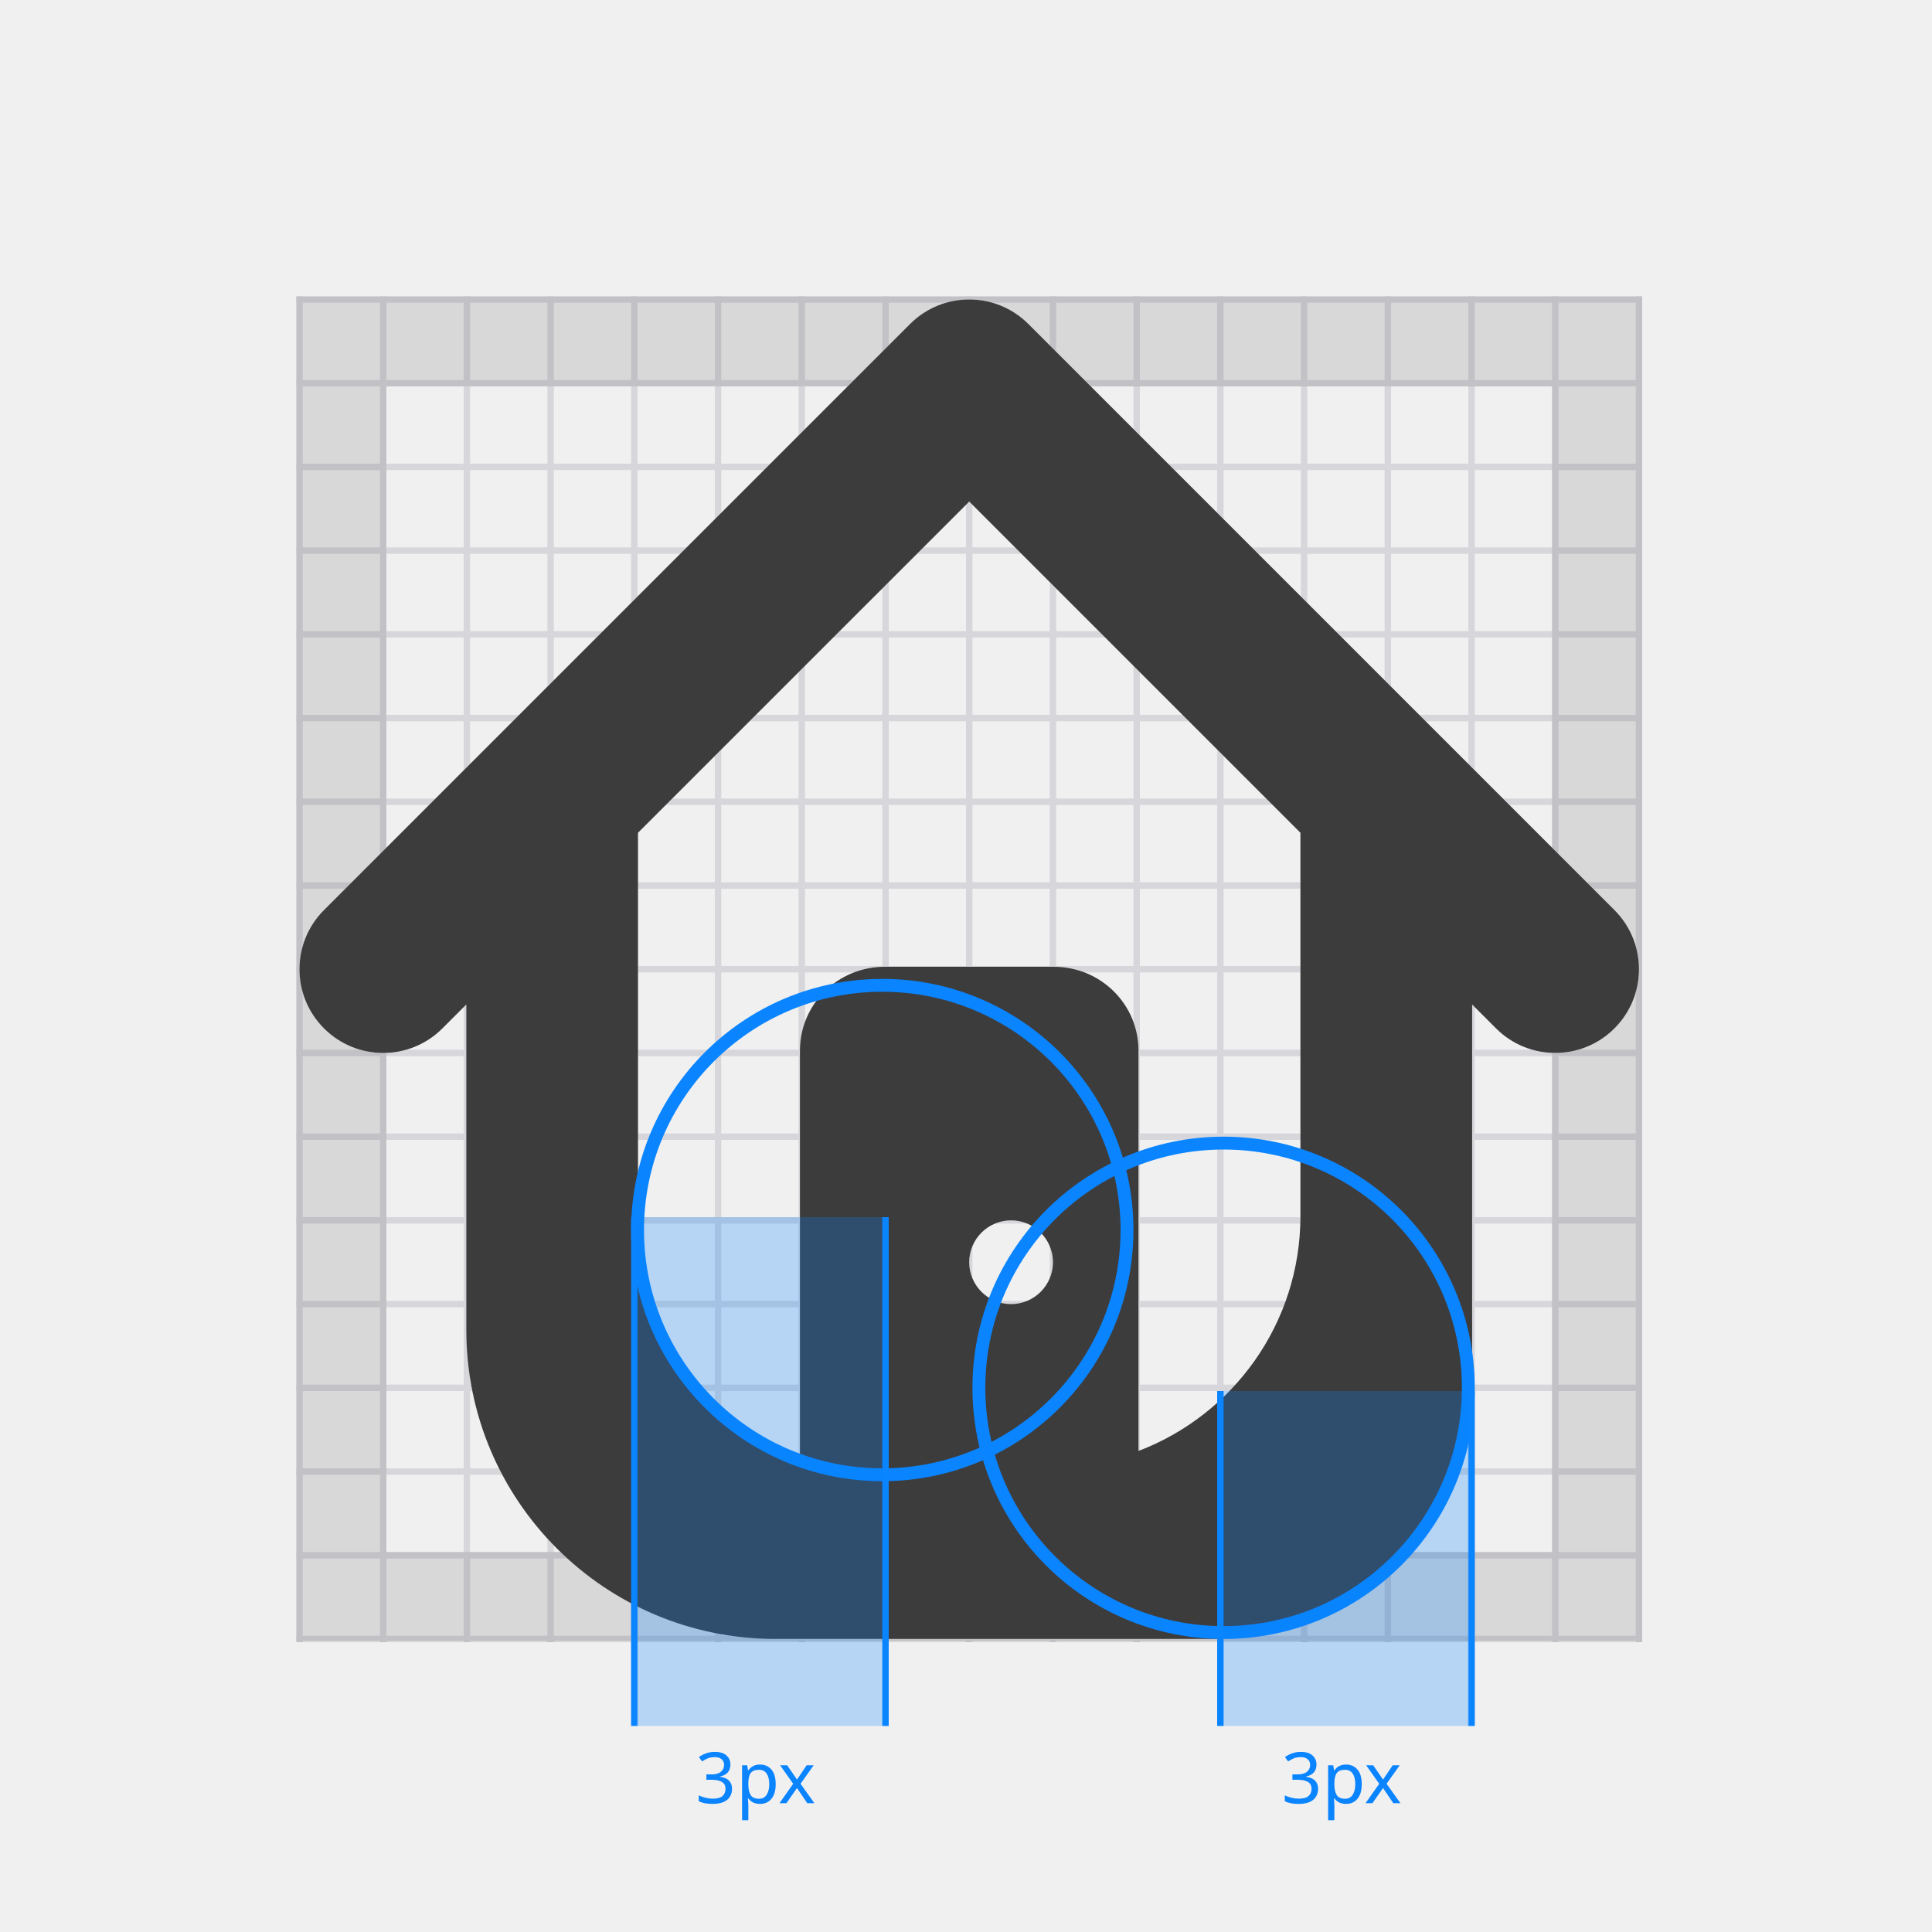
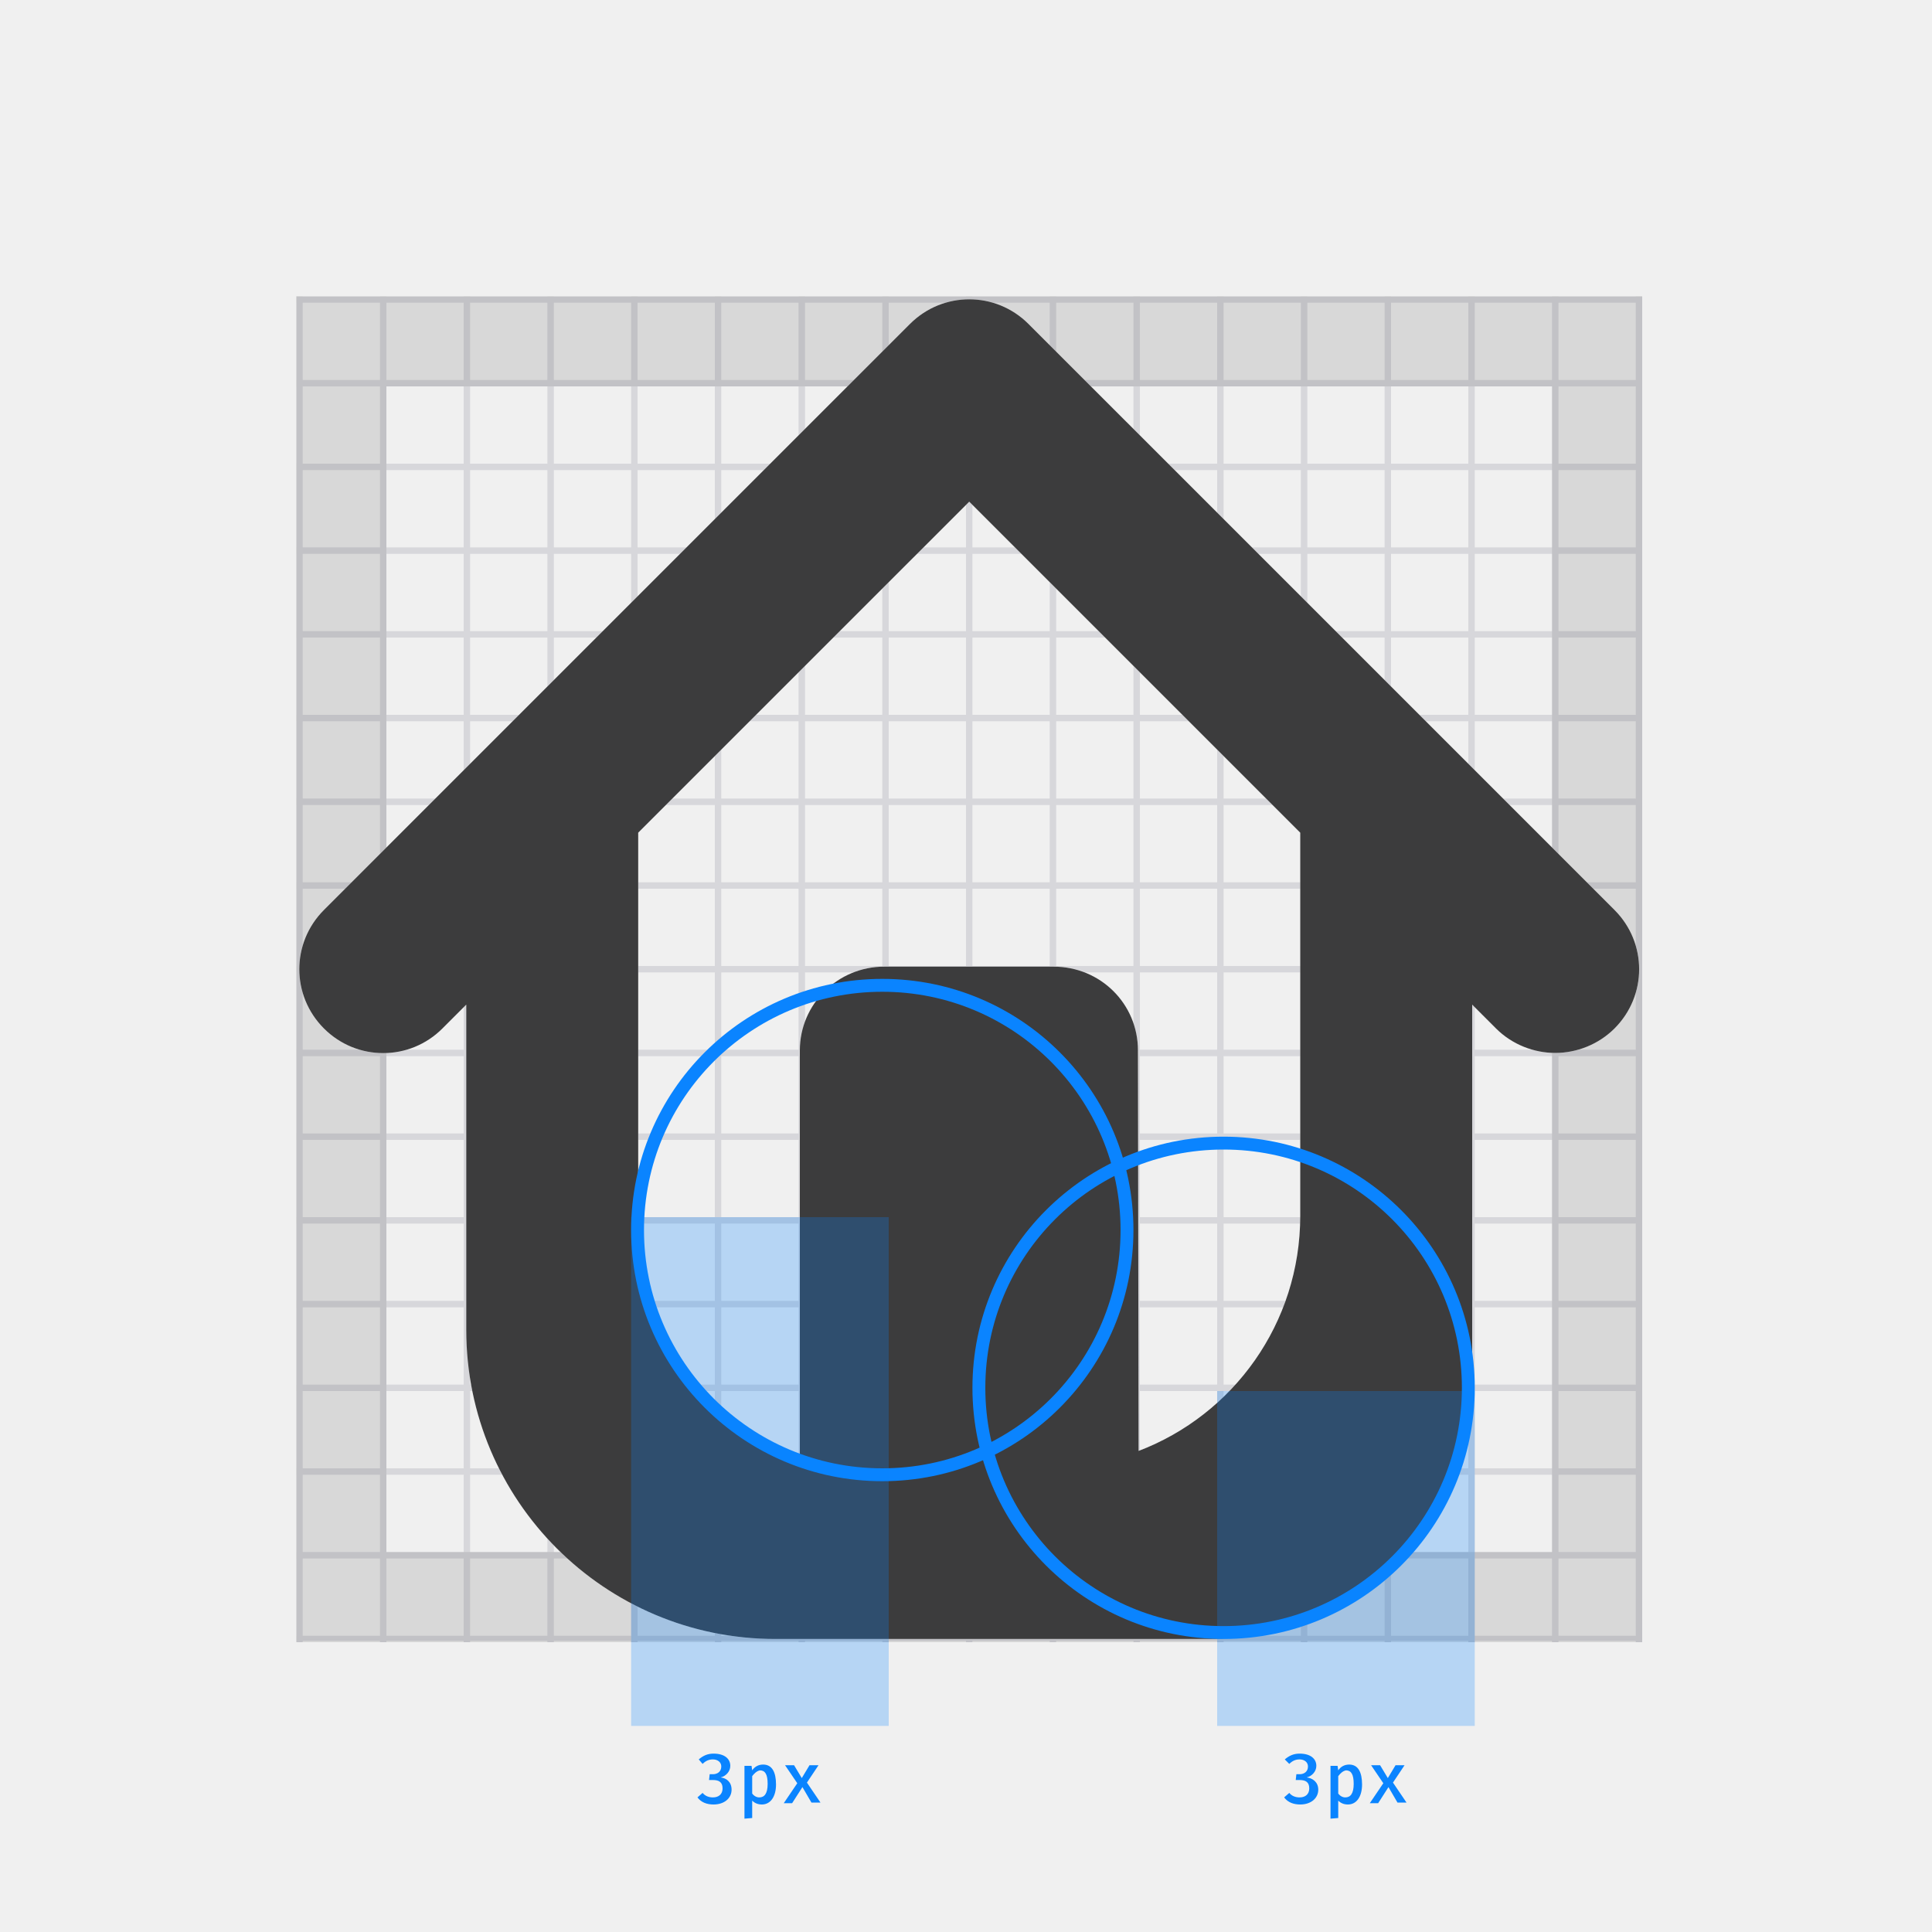
- <svg xmlns="http://www.w3.org/2000/svg" xmlns:xlink="http://www.w3.org/1999/xlink" width="300" height="300" viewBox="0 0 300 300">
-   <defs>
-     <polygon id="border-dont1-a" points="0 0 209 0 209 209 0 209" />
-     <polygon id="border-dont1-c" points="0 0 209 0 209 208.791 0 208.791" />
-     <polygon id="border-dont1-e" points="0 0 209 0 209 209 0 209" />
-     <path id="border-dont1-g" d="M176.786,225.3 C191.484,219.711 201.929,205.492 201.929,188.833 L201.929,129.313 L150.5,77.884 L99.071,129.313 L99.071,191.833 C99.071,207.932 109.638,221.562 124.214,226.167 L124.214,163.119 C124.214,155.943 130.089,150.119 137.357,150.119 L163.643,150.119 C170.911,150.119 176.786,155.943 176.786,163.119 L176.786,225.3 Z M72.405,155.98 L68.694,159.691 C63.611,164.774 55.395,164.774 50.312,159.691 C45.229,154.608 45.229,146.392 50.312,141.309 L141.309,50.312 C146.392,45.229 154.608,45.229 159.691,50.312 L250.688,141.309 C255.771,146.392 255.771,154.608 250.688,159.691 C248.153,162.226 244.825,163.5 241.497,163.5 C238.169,163.5 234.841,162.226 232.306,159.691 L228.595,155.98 L228.595,213.5 C228.595,236.144 210.239,254.5 187.595,254.5 L120.405,254.5 C93.895,254.5 72.405,233.01 72.405,206.5 L72.405,155.98 Z M157,202.498 C153.412,202.498 150.5,199.586 150.5,195.999 C150.5,192.411 153.412,189.499 157,189.499 C160.588,189.499 163.5,192.411 163.5,195.999 C163.5,199.586 160.588,202.498 157,202.498" />
-     <rect id="border-dont1-h" width="40" height="52" x="189" y="216" />
-     <filter id="border-dont1-i" width="102.5%" height="101.9%" x="-1.2%" y="-1%" filterUnits="objectBoundingBox">
-       <feOffset dx="1" in="SourceAlpha" result="shadowOffsetInner1" />
-       <feComposite in="shadowOffsetInner1" in2="SourceAlpha" k2="-1" k3="1" operator="arithmetic" result="shadowInnerInner1" />
-       <feColorMatrix in="shadowInnerInner1" result="shadowMatrixInner1" values="0 0 0 0 0.039   0 0 0 0 0.518   0 0 0 0 1  0 0 0 1 0" />
-       <feOffset dx="-1" in="SourceAlpha" result="shadowOffsetInner2" />
-       <feComposite in="shadowOffsetInner2" in2="SourceAlpha" k2="-1" k3="1" operator="arithmetic" result="shadowInnerInner2" />
-       <feColorMatrix in="shadowInnerInner2" result="shadowMatrixInner2" values="0 0 0 0 0.039   0 0 0 0 0.518   0 0 0 0 1  0 0 0 1 0" />
-       <feMerge>
-         <feMergeNode in="shadowMatrixInner1" />
-         <feMergeNode in="shadowMatrixInner2" />
-       </feMerge>
-     </filter>
-     <rect id="border-dont1-j" width="40" height="79" x="98" y="189" />
-     <filter id="border-dont1-k" width="102.5%" height="101.3%" x="-1.2%" y="-.6%" filterUnits="objectBoundingBox">
-       <feOffset dx="1" in="SourceAlpha" result="shadowOffsetInner1" />
-       <feComposite in="shadowOffsetInner1" in2="SourceAlpha" k2="-1" k3="1" operator="arithmetic" result="shadowInnerInner1" />
-       <feColorMatrix in="shadowInnerInner1" result="shadowMatrixInner1" values="0 0 0 0 0.039   0 0 0 0 0.518   0 0 0 0 1  0 0 0 1 0" />
-       <feOffset dx="-1" in="SourceAlpha" result="shadowOffsetInner2" />
-       <feComposite in="shadowOffsetInner2" in2="SourceAlpha" k2="-1" k3="1" operator="arithmetic" result="shadowInnerInner2" />
-       <feColorMatrix in="shadowInnerInner2" result="shadowMatrixInner2" values="0 0 0 0 0.039   0 0 0 0 0.518   0 0 0 0 1  0 0 0 1 0" />
-       <feMerge>
-         <feMergeNode in="shadowMatrixInner1" />
-         <feMergeNode in="shadowMatrixInner2" />
-       </feMerge>
-     </filter>
-   </defs>
-   <g fill="none" fill-rule="evenodd">
+ <svg xmlns="http://www.w3.org/2000/svg" version="1.1" id="Layer_1" x="0px" y="0px" viewBox="0 0 300 300" style="enable-background:new 0 0 300 300;" xml:space="preserve">
+   <style type="text/css">
+ 	.st0{filter:url(#Adobe_OpacityMaskFilter);}
+ 	.st1{fill:#FFFFFF;}
+ 	.st2{mask:url(#b);}
+ 	.st3{filter:url(#Adobe_OpacityMaskFilter_1_);}
+ 	.st4{mask:url(#d);fill:#D7D7DB;}
+ 	.st5{filter:url(#Adobe_OpacityMaskFilter_2_);}
+ 	.st6{mask:url(#f);fill:#D7D7DB;}
+ 	.st7{opacity:0.1;fill:none;stroke:#000000;stroke-width:14;enable-background:new    ;}
+ 	.st8{fill:#0C0C0D;fill-opacity:0.8;}
+ 	.st9{fill:none;stroke:#0A84FF;stroke-width:2;}
+ 	.st10{fill:#0A84FF;fill-opacity:0.25;}
+ 	.st11{enable-background:new    ;}
+ 	.st12{fill:#0A84FF;}
+ </style>
+   <g>
    <g transform="translate(46 46)">
-       <mask id="border-dont1-b" fill="#fff">
-         <use xlink:href="#border-dont1-a" />
+       <defs>
+         <filter id="Adobe_OpacityMaskFilter" filterUnits="userSpaceOnUse" x="0" y="0" width="209" height="209">
+           <feColorMatrix type="matrix" values="1 0 0 0 0  0 1 0 0 0  0 0 1 0 0  0 0 0 1 0" />
+         </filter>
+       </defs>
+       <mask maskUnits="userSpaceOnUse" x="0" y="0" width="209" height="209" id="b">
+         <g class="st0">
+           <path id="a" class="st1" d="M0,0h209v209H0V0z" />
+         </g>
      </mask>
-       <g mask="url(#border-dont1-b)">
-         <mask id="border-dont1-d" fill="#fff">
-           <use xlink:href="#border-dont1-c" />
+       <g class="st2">
+         <defs>
+           <filter id="Adobe_OpacityMaskFilter_1_" filterUnits="userSpaceOnUse" x="0" y="0" width="209" height="209">
+             <feColorMatrix type="matrix" values="1 0 0 0 0  0 1 0 0 0  0 0 1 0 0  0 0 0 1 0" />
+           </filter>
+         </defs>
+         <mask maskUnits="userSpaceOnUse" x="0" y="0" width="209" height="209" id="d">
+           <g class="st3">
+             <path id="c" class="st1" d="M0,0h209v208.8H0V0z" />
+           </g>
        </mask>
-         <rect width="209" height="1" fill="#D7D7DB" mask="url(#border-dont1-d)" />
-         <rect width="209" height="1" y="13" fill="#D7D7DB" mask="url(#border-dont1-d)" />
-         <rect width="209" height="1" y="26" fill="#D7D7DB" mask="url(#border-dont1-d)" />
-         <rect width="209" height="1" y="39" fill="#D7D7DB" mask="url(#border-dont1-d)" />
-         <rect width="209" height="1" y="52" fill="#D7D7DB" mask="url(#border-dont1-d)" />
-         <rect width="209" height="1" y="65" fill="#D7D7DB" mask="url(#border-dont1-d)" />
-         <rect width="209" height="1" y="78" fill="#D7D7DB" mask="url(#border-dont1-d)" />
-         <rect width="209" height="1" y="91" fill="#D7D7DB" mask="url(#border-dont1-d)" />
-         <rect width="209" height="1" y="104" fill="#D7D7DB" mask="url(#border-dont1-d)" />
-         <rect width="209" height="1" y="117" fill="#D7D7DB" mask="url(#border-dont1-d)" />
-         <rect width="209" height="1" y="130" fill="#D7D7DB" mask="url(#border-dont1-d)" />
-         <rect width="209" height="1" y="143" fill="#D7D7DB" mask="url(#border-dont1-d)" />
-         <rect width="209" height="1" y="156" fill="#D7D7DB" mask="url(#border-dont1-d)" />
-         <rect width="209" height="1" y="169" fill="#D7D7DB" mask="url(#border-dont1-d)" />
-         <rect width="209" height="1" y="182" fill="#D7D7DB" mask="url(#border-dont1-d)" />
-         <rect width="209" height="1" y="195" fill="#D7D7DB" mask="url(#border-dont1-d)" />
-         <rect width="209" height="1" y="208" fill="#D7D7DB" mask="url(#border-dont1-d)" />
+         <path class="st4" d="M0,0h209v1H0V0z M0,13h209v1H0V13z M0,26h209v1H0V26z M0,39h209v1H0V39z M0,52h209v1H0V52z M0,65h209v1H0V65     z M0,78h209v1H0V78z M0,91h209v1H0V91z M0,104h209v1H0V104z M0,117h209v1H0V117z M0,130h209v1H0V130z M0,143h209v1H0V143z M0,156     h209v1H0V156z M0,169h209v1H0V169z M0,182h209v1H0V182z M0,195h209v1H0V195z M0,208h209v1H0V208z" />
      </g>
-       <g>
-         <mask id="border-dont1-f" fill="#fff">
-           <use xlink:href="#border-dont1-e" />
-         </mask>
-         <rect width="1" height="209" fill="#D7D7DB" mask="url(#border-dont1-f)" />
-         <rect width="1" height="209" x="13" fill="#D7D7DB" mask="url(#border-dont1-f)" />
-         <rect width="1" height="209" x="26" fill="#D7D7DB" mask="url(#border-dont1-f)" />
-         <rect width="1" height="209" x="39" fill="#D7D7DB" mask="url(#border-dont1-f)" />
-         <rect width="1" height="209" x="52" fill="#D7D7DB" mask="url(#border-dont1-f)" />
-         <rect width="1" height="209" x="65" fill="#D7D7DB" mask="url(#border-dont1-f)" />
-         <rect width="1" height="209" x="78" fill="#D7D7DB" mask="url(#border-dont1-f)" />
-         <rect width="1" height="209" x="91" fill="#D7D7DB" mask="url(#border-dont1-f)" />
-         <rect width="1" height="209" x="104" fill="#D7D7DB" mask="url(#border-dont1-f)" />
-         <rect width="1" height="209" x="117" fill="#D7D7DB" mask="url(#border-dont1-f)" />
-         <rect width="1" height="209" x="130" fill="#D7D7DB" mask="url(#border-dont1-f)" />
-         <rect width="1" height="209" x="143" fill="#D7D7DB" mask="url(#border-dont1-f)" />
-         <rect width="1" height="209" x="156" fill="#D7D7DB" mask="url(#border-dont1-f)" />
-         <rect width="1" height="209" x="169" fill="#D7D7DB" mask="url(#border-dont1-f)" />
-         <rect width="1" height="209" x="182" fill="#D7D7DB" mask="url(#border-dont1-f)" />
-         <rect width="1" height="209" x="195" fill="#D7D7DB" mask="url(#border-dont1-f)" />
-         <rect width="1" height="209" x="208" fill="#D7D7DB" mask="url(#border-dont1-f)" />
-       </g>
-       <rect width="195" height="195" x="7" y="7" stroke="#000" stroke-width="14" opacity=".1" />
+       <defs>
+         <filter id="Adobe_OpacityMaskFilter_2_" filterUnits="userSpaceOnUse" x="0" y="0" width="209" height="209">
+           <feColorMatrix type="matrix" values="1 0 0 0 0  0 1 0 0 0  0 0 1 0 0  0 0 0 1 0" />
+         </filter>
+       </defs>
+       <mask maskUnits="userSpaceOnUse" x="0" y="0" width="209" height="209" id="f">
+         <g class="st5">
+           <path id="e" class="st1" d="M0,0h209v209H0V0z" />
+         </g>
+       </mask>
+       <path class="st6" d="M0,0h1v209H0V0z M13,0h1v209h-1V0z M26,0h1v209h-1V0z M39,0h1v209h-1V0z M52,0h1v209h-1V0z M65,0h1v209h-1V0z     M78,0h1v209h-1V0z M91,0h1v209h-1V0z M104,0h1v209h-1V0z M117,0h1v209h-1V0z M130,0h1v209h-1V0z M143,0h1v209h-1V0z M156,0h1v209    h-1V0z M169,0h1v209h-1V0z M182,0h1v209h-1V0z M195,0h1v209h-1V0z M208,0h1v209h-1V0z" />
+       <path class="st7" d="M7,7h195v195H7V7z" />
    </g>
-     <use fill="#FFF" xlink:href="#border-dont1-g" />
-     <use fill="#0C0C0D" fill-opacity=".8" xlink:href="#border-dont1-g" />
-     <rect width="76" height="76" x="152" y="177.5" stroke="#0A84FF" stroke-width="2" rx="38" />
-     <rect width="76" height="76" x="99" y="153" stroke="#0A84FF" stroke-width="2" rx="38" />
-     <use fill="#0A84FF" fill-opacity=".25" xlink:href="#border-dont1-h" />
-     <use fill="#000" filter="url(#border-dont1-i)" xlink:href="#border-dont1-h" />
-     <use fill="#0A84FF" fill-opacity=".25" xlink:href="#border-dont1-j" />
-     <use fill="#000" filter="url(#border-dont1-k)" xlink:href="#border-dont1-j" />
-     <text fill="#0A84FF" font-family="FiraMono-Medium, Fira Mono" font-size="11" font-weight="400">
-       <tspan x="108" y="280">3px</tspan>
-     </text>
-     <text fill="#0A84FF" font-family="FiraMono-Medium, Fira Mono" font-size="11" font-weight="400">
-       <tspan x="199" y="280">3px</tspan>
-     </text>
+     <g>
+       <path id="g" class="st1" d="M176.8,225.3c14.7-5.6,25.1-19.8,25.1-36.5v-59.5l-51.4-51.4l-51.4,51.4v62.5    c0,16.1,10.6,29.7,25.1,34.3v-63c0-7.2,5.9-13,13.1-13h26.3c7.3,0,13.1,5.8,13.1,13L176.8,225.3L176.8,225.3z M72.4,156l-3.7,3.7    c-5.1,5.1-13.3,5.1-18.4,0s-5.1-13.3,0-18.4l91-91c5.1-5.1,13.3-5.1,18.4,0l91,91c5.1,5.1,5.1,13.3,0,18.4    c-2.5,2.5-5.9,3.8-9.2,3.8s-6.7-1.3-9.2-3.8l-3.7-3.7v57.5c0,22.6-18.4,41-41,41h-67.2c-26.5,0-48-21.5-48-48L72.4,156L72.4,156z     M157,202.5c-3.6,0-6.5-2.9-6.5-6.5s2.9-6.5,6.5-6.5s6.5,2.9,6.5,6.5S160.6,202.5,157,202.5" />
+     </g>
+     <g>
+       <path id="g_1_" class="st8" d="M176.8,225.3c14.7-5.6,25.1-19.8,25.1-36.5v-59.5l-51.4-51.4l-51.4,51.4v62.5    c0,16.1,10.6,29.7,25.1,34.3v-63c0-7.2,5.9-13,13.1-13h26.3c7.3,0,13.1,5.8,13.1,13L176.8,225.3L176.8,225.3z M72.4,156l-3.7,3.7    c-5.1,5.1-13.3,5.1-18.4,0s-5.1-13.3,0-18.4l91-91c5.1-5.1,13.3-5.1,18.4,0l91,91c5.1,5.1,5.1,13.3,0,18.4    c-2.5,2.5-5.9,3.8-9.2,3.8s-6.7-1.3-9.2-3.8l-3.7-3.7v57.5c0,22.6-18.4,41-41,41h-67.2c-26.5,0-48-21.5-48-48L72.4,156L72.4,156z     M157,202.5c-3.6,0-6.5-2.9-6.5-6.5s2.9-6.5,6.5-6.5s6.5,2.9,6.5,6.5S160.6,202.5,157,202.5" />
+     </g>
+     <path class="st9" d="M190,177.5L190,177.5c21,0,38,17,38,38l0,0c0,21-17,38-38,38l0,0c-21,0-38-17-38-38l0,0   C152,194.5,169,177.5,190,177.5z" />
+     <path class="st9" d="M137,153L137,153c21,0,38,17,38,38l0,0c0,21-17,38-38,38l0,0c-21,0-38-17-38-38l0,0C99,170,116,153,137,153z" />
+     <g>
+       <path id="h" class="st10" d="M189,216h40v52h-40V216z" />
+     </g>
+     <g>
+       <path id="j" class="st10" d="M98,189h40v79H98V189z" />
+     </g>
+     <g class="st11">
+       <path class="st12" d="M113.4,274.2c0,0.9-0.7,1.6-1.5,1.8c0.9,0.1,1.7,0.7,1.7,1.9c0,1.3-1.1,2.3-2.8,2.3c-1,0-1.9-0.3-2.5-1.1    l0.8-0.7c0.4,0.5,1,0.7,1.6,0.7c0.9,0,1.5-0.5,1.5-1.4c0-1-0.6-1.3-1.5-1.3h-0.6l0.1-0.9h0.5c0.7,0,1.3-0.4,1.3-1.2    c0-0.7-0.6-1.1-1.3-1.1c-0.6,0-1.1,0.2-1.6,0.7l-0.6-0.7c0.7-0.6,1.4-0.9,2.3-0.9C112.5,272.3,113.4,273.1,113.4,274.2z" />
+       <path class="st12" d="M120.5,277.1c0,1.8-0.8,3.1-2.2,3.1c-0.6,0-1.1-0.2-1.5-0.6v2.7l-1.2,0.1v-8.2h1.1l0.1,0.7    c0.4-0.6,1-0.9,1.7-0.9C119.9,274,120.5,275.2,120.5,277.1z M116.8,275.8v2.7c0.3,0.4,0.7,0.6,1.1,0.6c0.8,0,1.3-0.6,1.3-2.1    c0-1.5-0.4-2.1-1.2-2.1C117.5,275,117.1,275.4,116.8,275.8z" />
+       <path class="st12" d="M121.7,280l2.1-3.1l-1.9-2.8h1.4l1.2,2l1.2-2h1.4l-1.8,2.7l2.1,3.1h-1.4l-1.4-2.4L123,280H121.7z" />
+     </g>
+     <g class="st11">
+       <path class="st12" d="M204.4,274.2c0,0.9-0.7,1.6-1.5,1.8c0.9,0.1,1.8,0.7,1.8,1.9c0,1.3-1.1,2.3-2.8,2.3c-1,0-1.9-0.3-2.5-1.1    l0.8-0.7c0.4,0.5,1,0.7,1.6,0.7c0.9,0,1.5-0.5,1.5-1.4c0-1-0.6-1.3-1.5-1.3h-0.6l0.1-0.9h0.5c0.7,0,1.3-0.4,1.3-1.2    c0-0.7-0.6-1.1-1.3-1.1c-0.6,0-1.1,0.2-1.6,0.7l-0.7-0.7c0.7-0.6,1.4-0.9,2.3-0.9C203.5,272.3,204.4,273.1,204.4,274.2z" />
+       <path class="st12" d="M211.5,277.1c0,1.8-0.8,3.1-2.2,3.1c-0.6,0-1.1-0.2-1.5-0.6v2.7l-1.2,0.1v-8.2h1.1l0.1,0.7    c0.4-0.6,1-0.9,1.7-0.9C210.9,274,211.5,275.2,211.5,277.1z M207.8,275.8v2.7c0.3,0.4,0.7,0.6,1.1,0.6c0.8,0,1.3-0.6,1.3-2.1    c0-1.5-0.4-2.1-1.2-2.1C208.5,275,208.1,275.4,207.8,275.8z" />
+       <path class="st12" d="M212.7,280l2.1-3.1l-1.9-2.8h1.4l1.2,2l1.2-2h1.4l-1.8,2.7l2.1,3.1h-1.4l-1.4-2.4L214,280H212.7z" />
+     </g>
  </g>
</svg>
